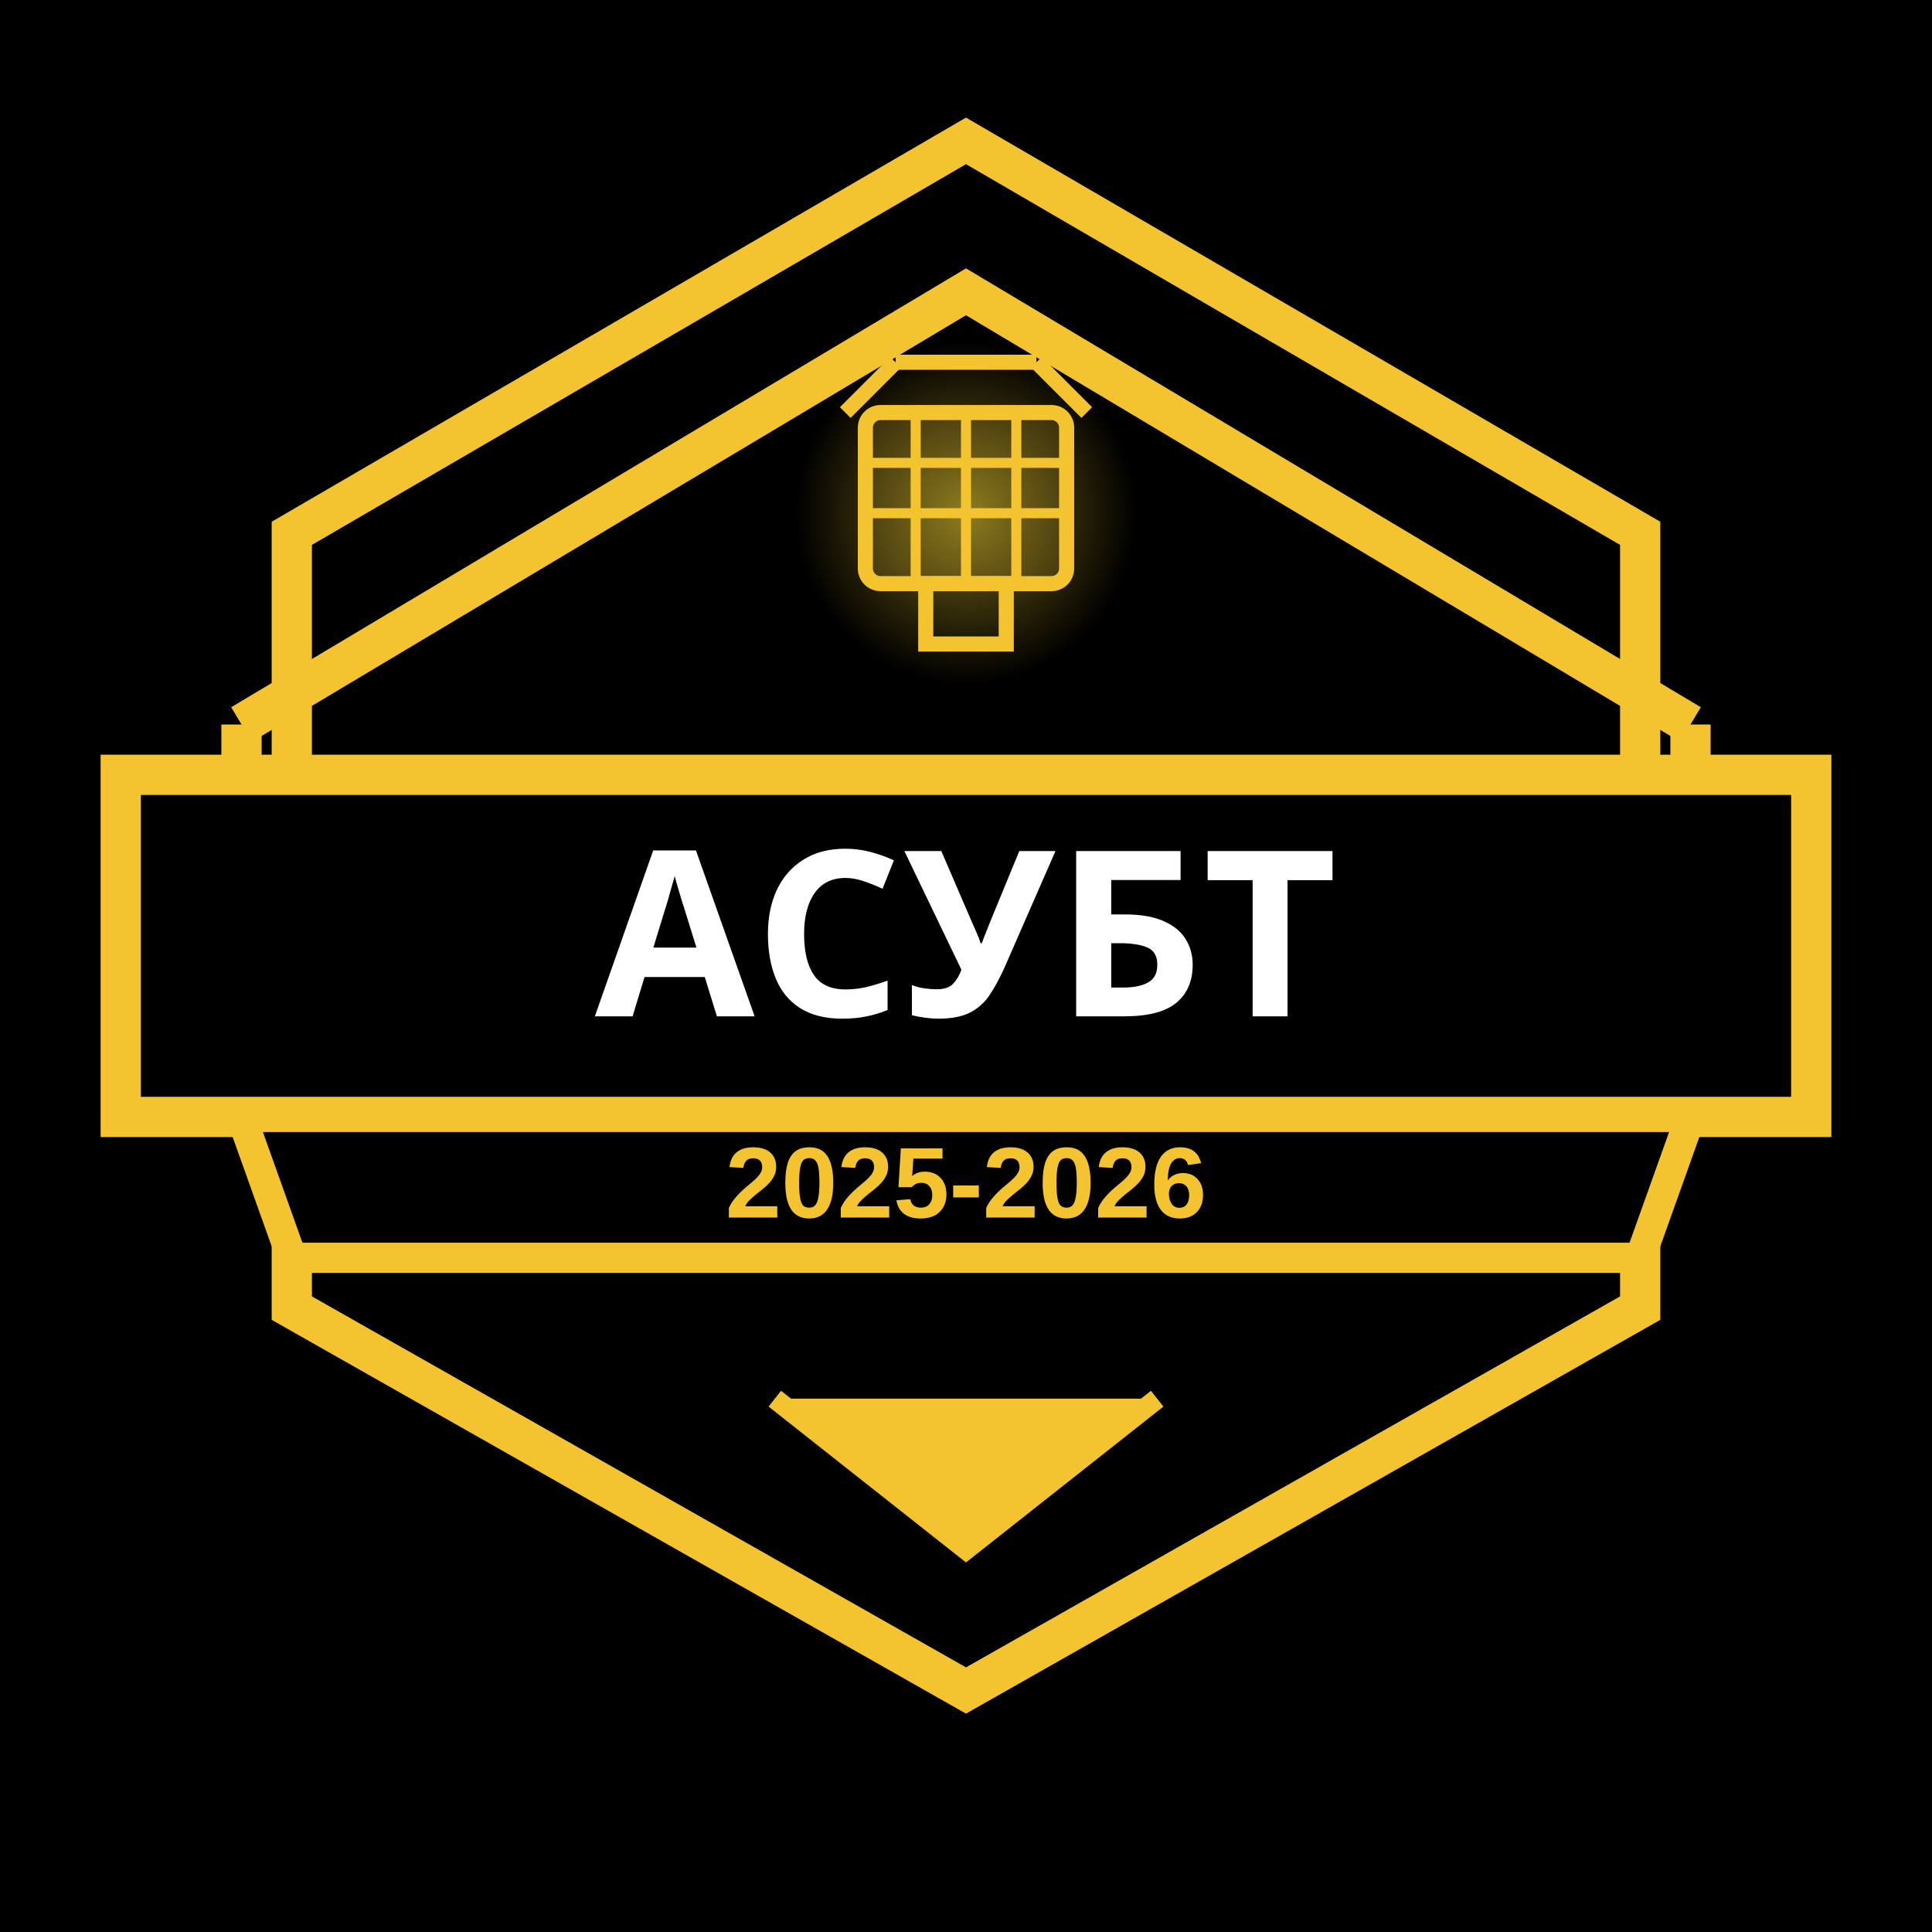
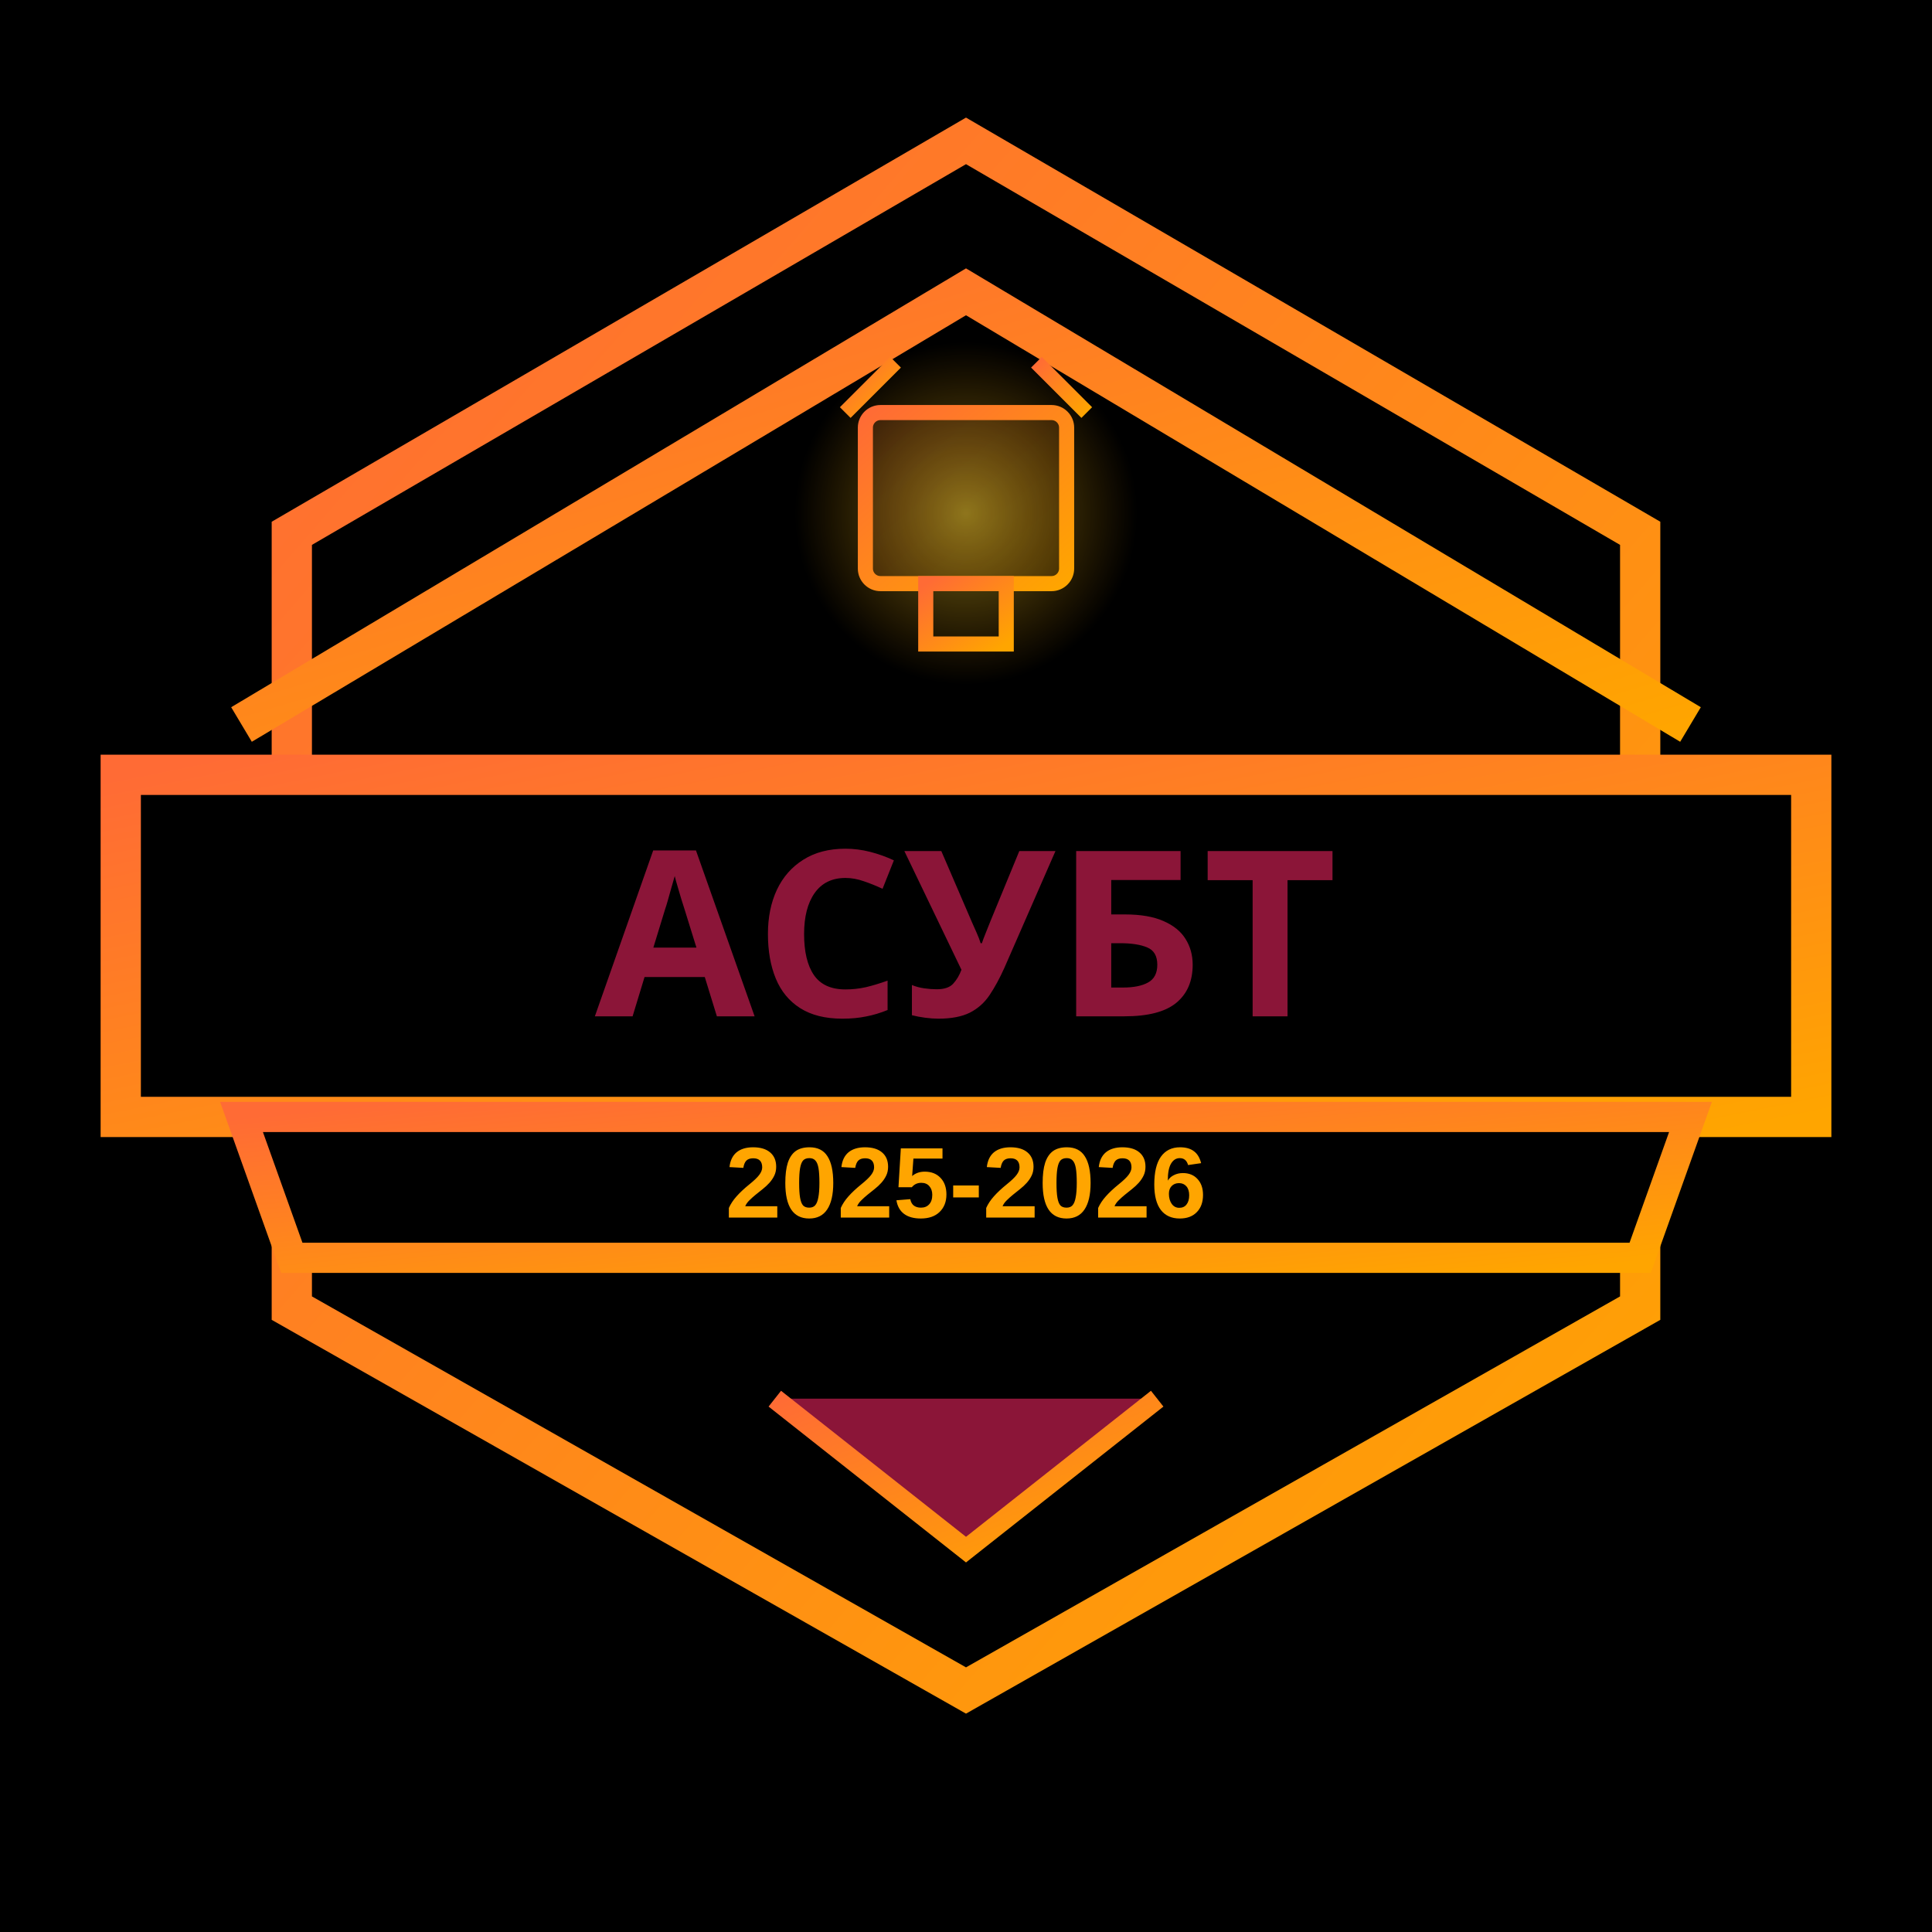
<svg xmlns="http://www.w3.org/2000/svg" viewBox="0 0 192 192">
  <defs>
+     <linearGradient id="orangeGradient192" x1="0%" y1="0%" x2="100%" y2="100%">
+       <stop offset="0%" style="stop-color:#FF6B35;stop-opacity:1" />
+       <stop offset="100%" style="stop-color:#FFA500;stop-opacity:1" />
+     </linearGradient>
    <radialGradient id="lampGlow192">
      <stop offset="0%" style="stop-color:#FFEB3B;stop-opacity:0.8">
        <animate attributeName="stop-opacity" values="0.8;1;0.8" dur="2s" repeatCount="indefinite" />
      </stop>
-       <stop offset="100%" style="stop-color:#F4C430;stop-opacity:0">
+       <stop offset="100%" style="stop-color:#FFA500;stop-opacity:0">
        <animate attributeName="stop-opacity" values="0;0.3;0" dur="2s" repeatCount="indefinite" />
      </stop>
    </radialGradient>
  </defs>
  <rect width="192" height="192" fill="#000000" />
-   <path d="M 96 14 L 163 53 L 163 130 L 96 168 L 29 130 L 29 53 Z" fill="none" stroke="#F4C430" stroke-width="4" />
-   <path d="M 24 72 L 96 29 L 168 72" fill="none" stroke="#F4C430" stroke-width="4" stroke-linejoin="miter" />
-   <line x1="24" y1="72" x2="24" y2="86" stroke="#F4C430" stroke-width="4" />
-   <line x1="168" y1="72" x2="168" y2="86" stroke="#F4C430" stroke-width="4" />
+   <path d="M 96 14 L 163 53 L 163 130 L 96 168 L 29 130 L 29 53 Z" fill="none" stroke="url(#orangeGradient192)" stroke-width="4" />
+   <path d="M 24 72 L 96 29 L 168 72" fill="none" stroke="url(#orangeGradient192)" stroke-width="4" stroke-linejoin="miter" />
+   <line x1="24" y1="72" x2="24" y2="86" stroke="url(#orangeGradient192)" stroke-width="4" />
+   <line x1="168" y1="72" x2="168" y2="86" stroke="url(#orangeGradient192)" stroke-width="4" />
  <g transform="translate(96, 48)">
    <circle cx="0" cy="3" r="17" fill="url(#lampGlow192)" opacity="0.6" />
-     <line x1="-12" y1="-7" x2="-7" y2="-12" stroke="#F4C430" stroke-width="1.5" />
-     <line x1="12" y1="-7" x2="7" y2="-12" stroke="#F4C430" stroke-width="1.5" />
-     <line x1="-7" y1="-12" x2="7" y2="-12" stroke="#F4C430" stroke-width="1.5" />
-     <rect x="-10" y="-7" width="20" height="17" fill="#F4C430" fill-opacity="0.15" stroke="#F4C430" stroke-width="1.5" rx="1.5">
+     <line x1="-12" y1="-7" x2="-7" y2="-12" stroke="url(#orangeGradient192)" stroke-width="1.5" />
+     <line x1="12" y1="-7" x2="7" y2="-12" stroke="url(#orangeGradient192)" stroke-width="1.5" />
+     <line x1="-7" y1="-12" x2="7" y2="-12" stroke="url(#orangeGradient192)" stroke-width="1.5" />
+     <rect x="-10" y="-7" width="20" height="17" fill="url(#orangeGradient192)" fill-opacity="0.15" stroke="url(#orangeGradient192)" stroke-width="1.5" rx="1.5">
      <animate attributeName="fill-opacity" values="0.15;0.25;0.15" dur="2s" repeatCount="indefinite" />
    </rect>
-     <line x1="-10" y1="-2" x2="10" y2="-2" stroke="#F4C430" stroke-width="1" />
-     <line x1="-10" y1="3" x2="10" y2="3" stroke="#F4C430" stroke-width="1" />
-     <line x1="-5" y1="-7" x2="-5" y2="10" stroke="#F4C430" stroke-width="1" />
-     <line x1="0" y1="-7" x2="0" y2="10" stroke="#F4C430" stroke-width="1" />
-     <line x1="5" y1="-7" x2="5" y2="10" stroke="#F4C430" stroke-width="1" />
-     <rect x="-4" y="10" width="8" height="6" fill="none" stroke="#F4C430" stroke-width="1.5" />
+     <line x1="-10" y1="-2" x2="10" y2="-2" stroke="url(#orangeGradient192)" stroke-width="1" />
+     <line x1="-10" y1="3" x2="10" y2="3" stroke="url(#orangeGradient192)" stroke-width="1" />
+     <line x1="-5" y1="-7" x2="-5" y2="10" stroke="url(#orangeGradient192)" stroke-width="1" />
+     <line x1="0" y1="-7" x2="0" y2="10" stroke="url(#orangeGradient192)" stroke-width="1" />
+     <line x1="5" y1="-7" x2="5" y2="10" stroke="url(#orangeGradient192)" stroke-width="1" />
+     <rect x="-4" y="10" width="8" height="6" fill="none" stroke="url(#orangeGradient192)" stroke-width="1.5" />
  </g>
-   <rect x="12" y="77" width="168" height="34" fill="#000000" stroke="#F4C430" stroke-width="4" />
-   <text x="96" y="101" font-family="Arial Black, sans-serif" font-size="23" font-weight="900" fill="#FFFFFF" text-anchor="middle">АСУБТ</text>
-   <path d="M 24 111 L 168 111 L 163 125 L 29 125 Z" fill="#000000" stroke="#F4C430" stroke-width="3" />
-   <text x="96" y="121" font-family="Arial, sans-serif" font-size="10" font-weight="bold" fill="#F4C430" text-anchor="middle">2025-2026</text>
-   <path d="M 77 139 L 96 154 L 115 139" fill="#F4C430" stroke="#F4C430" stroke-width="2" stroke-linejoin="miter" />
+   <rect x="12" y="77" width="168" height="34" fill="#000000" stroke="url(#orangeGradient192)" stroke-width="4" />
+   <text x="96" y="101" font-family="Arial Black, sans-serif" font-size="23" font-weight="900" fill="#8B1538" text-anchor="middle">АСУБТ</text>
+   <path d="M 24 111 L 168 111 L 163 125 L 29 125 Z" fill="#000000" stroke="url(#orangeGradient192)" stroke-width="3" />
+   <text x="96" y="121" font-family="Arial, sans-serif" font-size="10" font-weight="bold" fill="#FFA500" text-anchor="middle">2025-2026</text>
+   <path d="M 77 139 L 96 154 L 115 139" fill="#8B1538" stroke="url(#orangeGradient192)" stroke-width="2" stroke-linejoin="miter" />
</svg>
